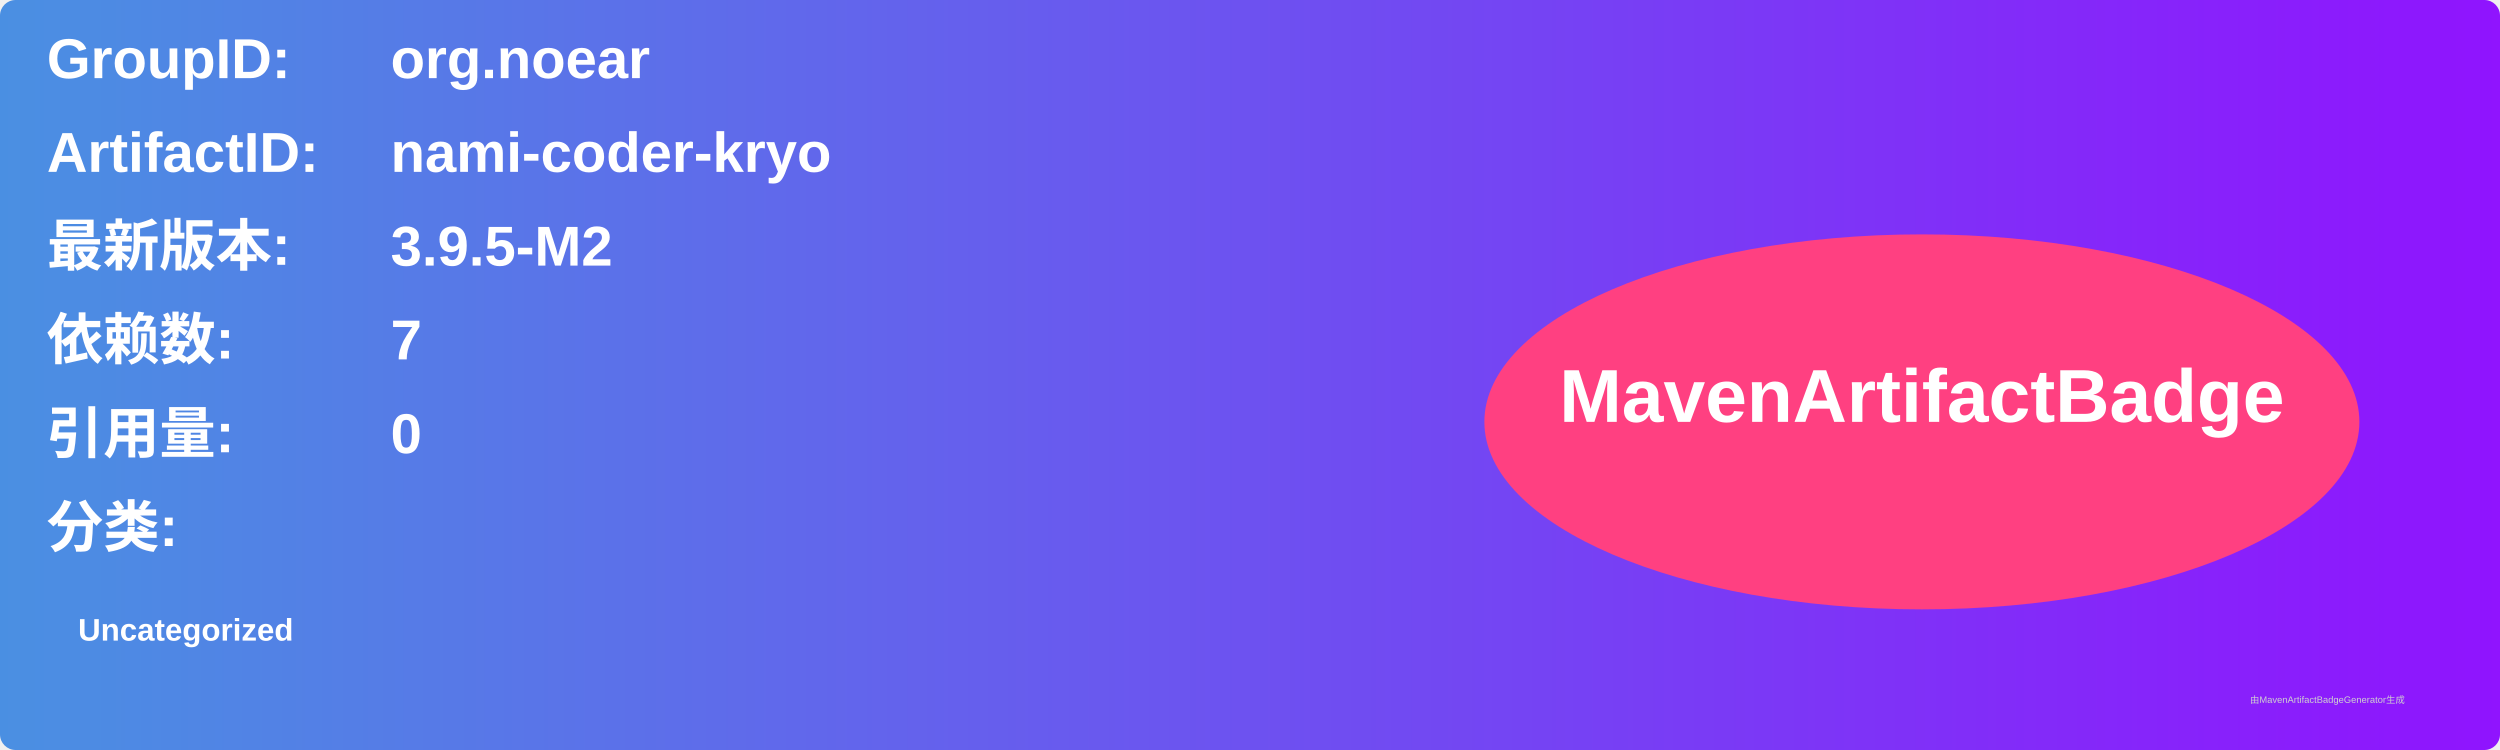
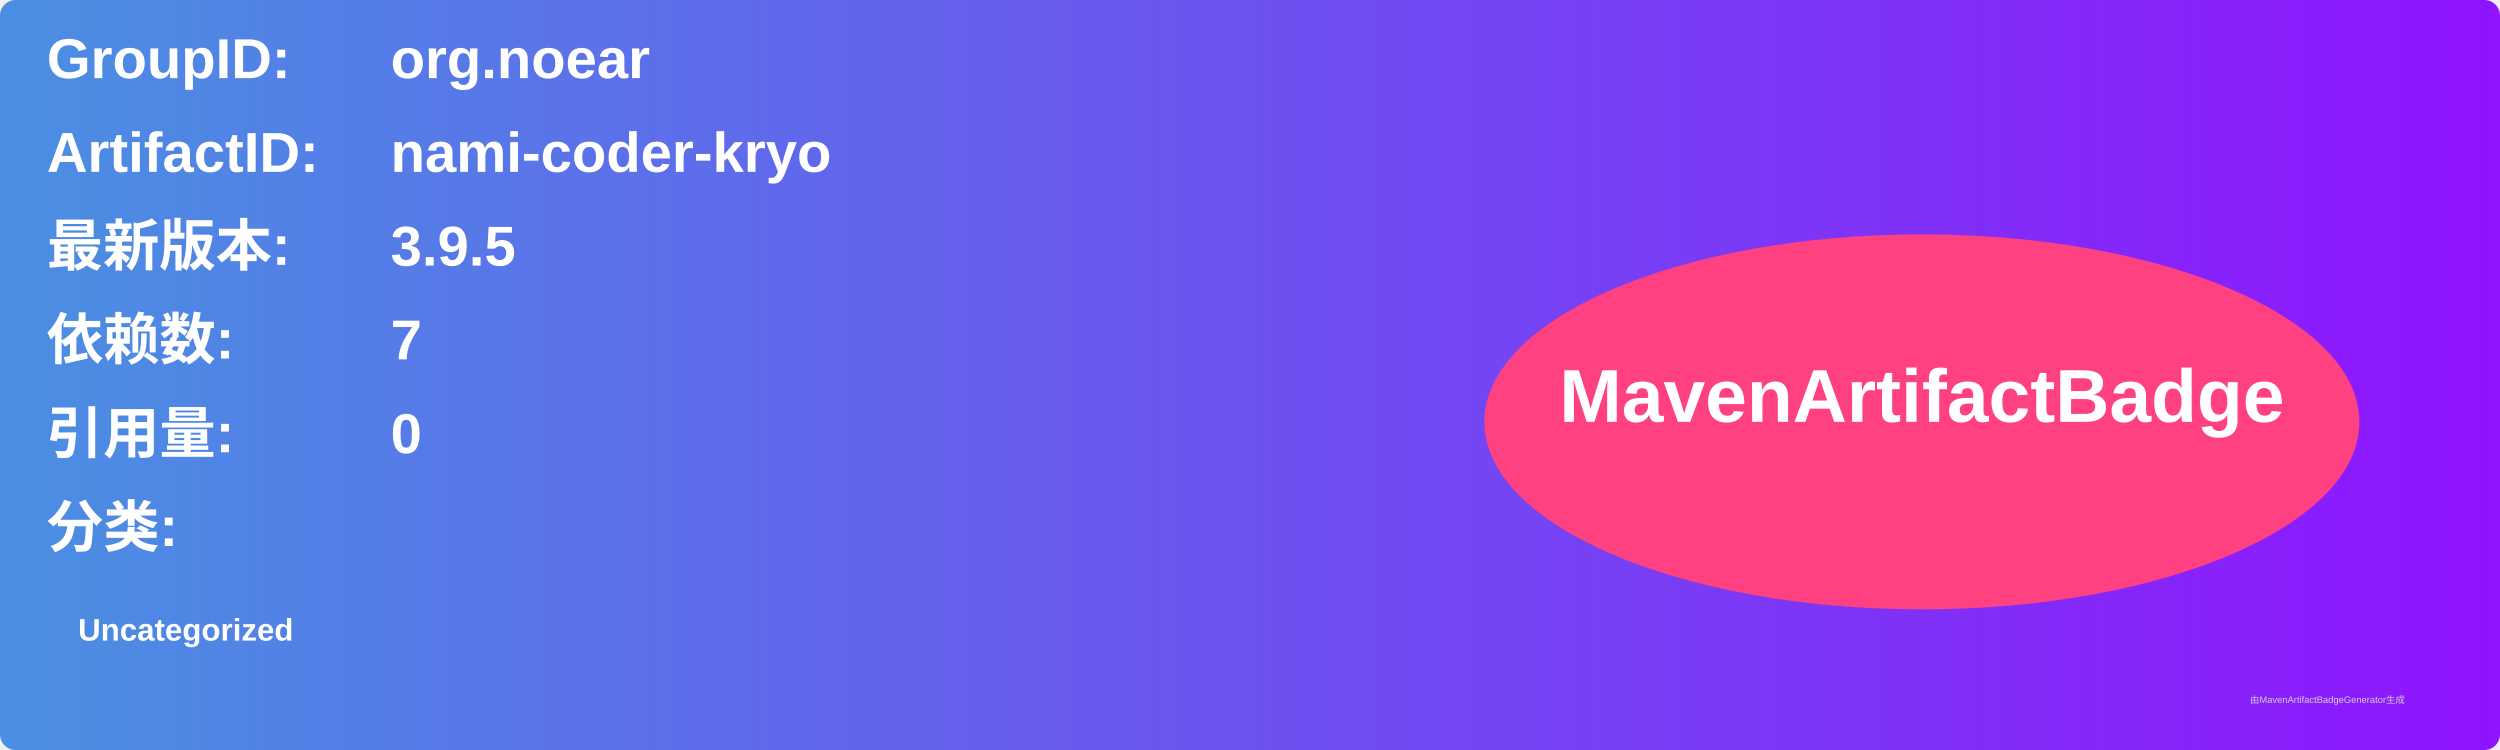
<svg xmlns="http://www.w3.org/2000/svg" width="800" height="240" viewBox="0 0 800 240">
  <linearGradient id="grad" x1="0%" y1="0%" x2="100%" y2="0%">
    <stop offset="0%" stop-color="#4a90e2" />
    <stop offset="100%" stop-color="#9013fe" />
  </linearGradient>
  <rect width="100%" height="100%" rx="5" ry="5" fill="url(#grad)" />
  <g transform="translate(15, 15)">
    <text x="0" y="10" font-family="Arial" font-size="18" fill="white" font-weight="bold" width="260">GroupID:</text>
    <text x="110" y="10" font-family="Arial" font-size="18" fill="white" font-weight="bold" width="460">org.noear</text>
    <text x="0" y="40" font-family="Arial" font-size="18" fill="white" font-weight="bold" width="260">ArtifactID:</text>
    <text x="110" y="40" font-family="Arial" font-size="18" fill="white" font-weight="bold" width="460">nami-coder-kryo</text>
    <text x="0" y="70" font-family="Arial" font-size="18" fill="white" font-weight="bold">最新版本:</text>
    <text x="110" y="70" font-family="Arial" font-size="18" fill="white" font-weight="bold">
-       <tspan font-weight="bold">3.9.5-M2</tspan>
+       <tspan font-weight="bold">3.9.5</tspan>
    </text>
    <text x="0" y="100" font-family="Arial" font-size="18" fill="white" font-weight="bold">依赖数: </text>
    <text x="110" y="100" font-family="Arial" font-size="18" fill="white">
      <tspan font-weight="bold">7</tspan>
    </text>
    <text x="0" y="130" font-family="Arial" font-size="18" fill="white" font-weight="bold">引用量: </text>
    <text x="110" y="130" font-family="Arial" font-size="18" fill="white">
      <tspan font-weight="bold">0</tspan>
    </text>
    <text x="0" y="160" font-family="Arial" font-size="18" fill="white" font-weight="bold">分类:</text>
    <text x="10" y="190" font-family="Arial" font-size="10" fill="white">
      <tspan font-weight="bold">Uncategorized</tspan>
    </text>
    <ellipse cx="600" cy="120" rx="140" ry="60" fill="#ff4081" />
    <text x="600" y="120" text-anchor="middle" font-family="Arial" font-size="24" fill="white" font-weight="bold">MavenArtifactBadge</text>
  </g>
  <text x="720" y="225" font-family="Arial" font-size="3" fill="#d0d0d0">由MavenArtifactBadgeGenerator生成</text>
</svg>
